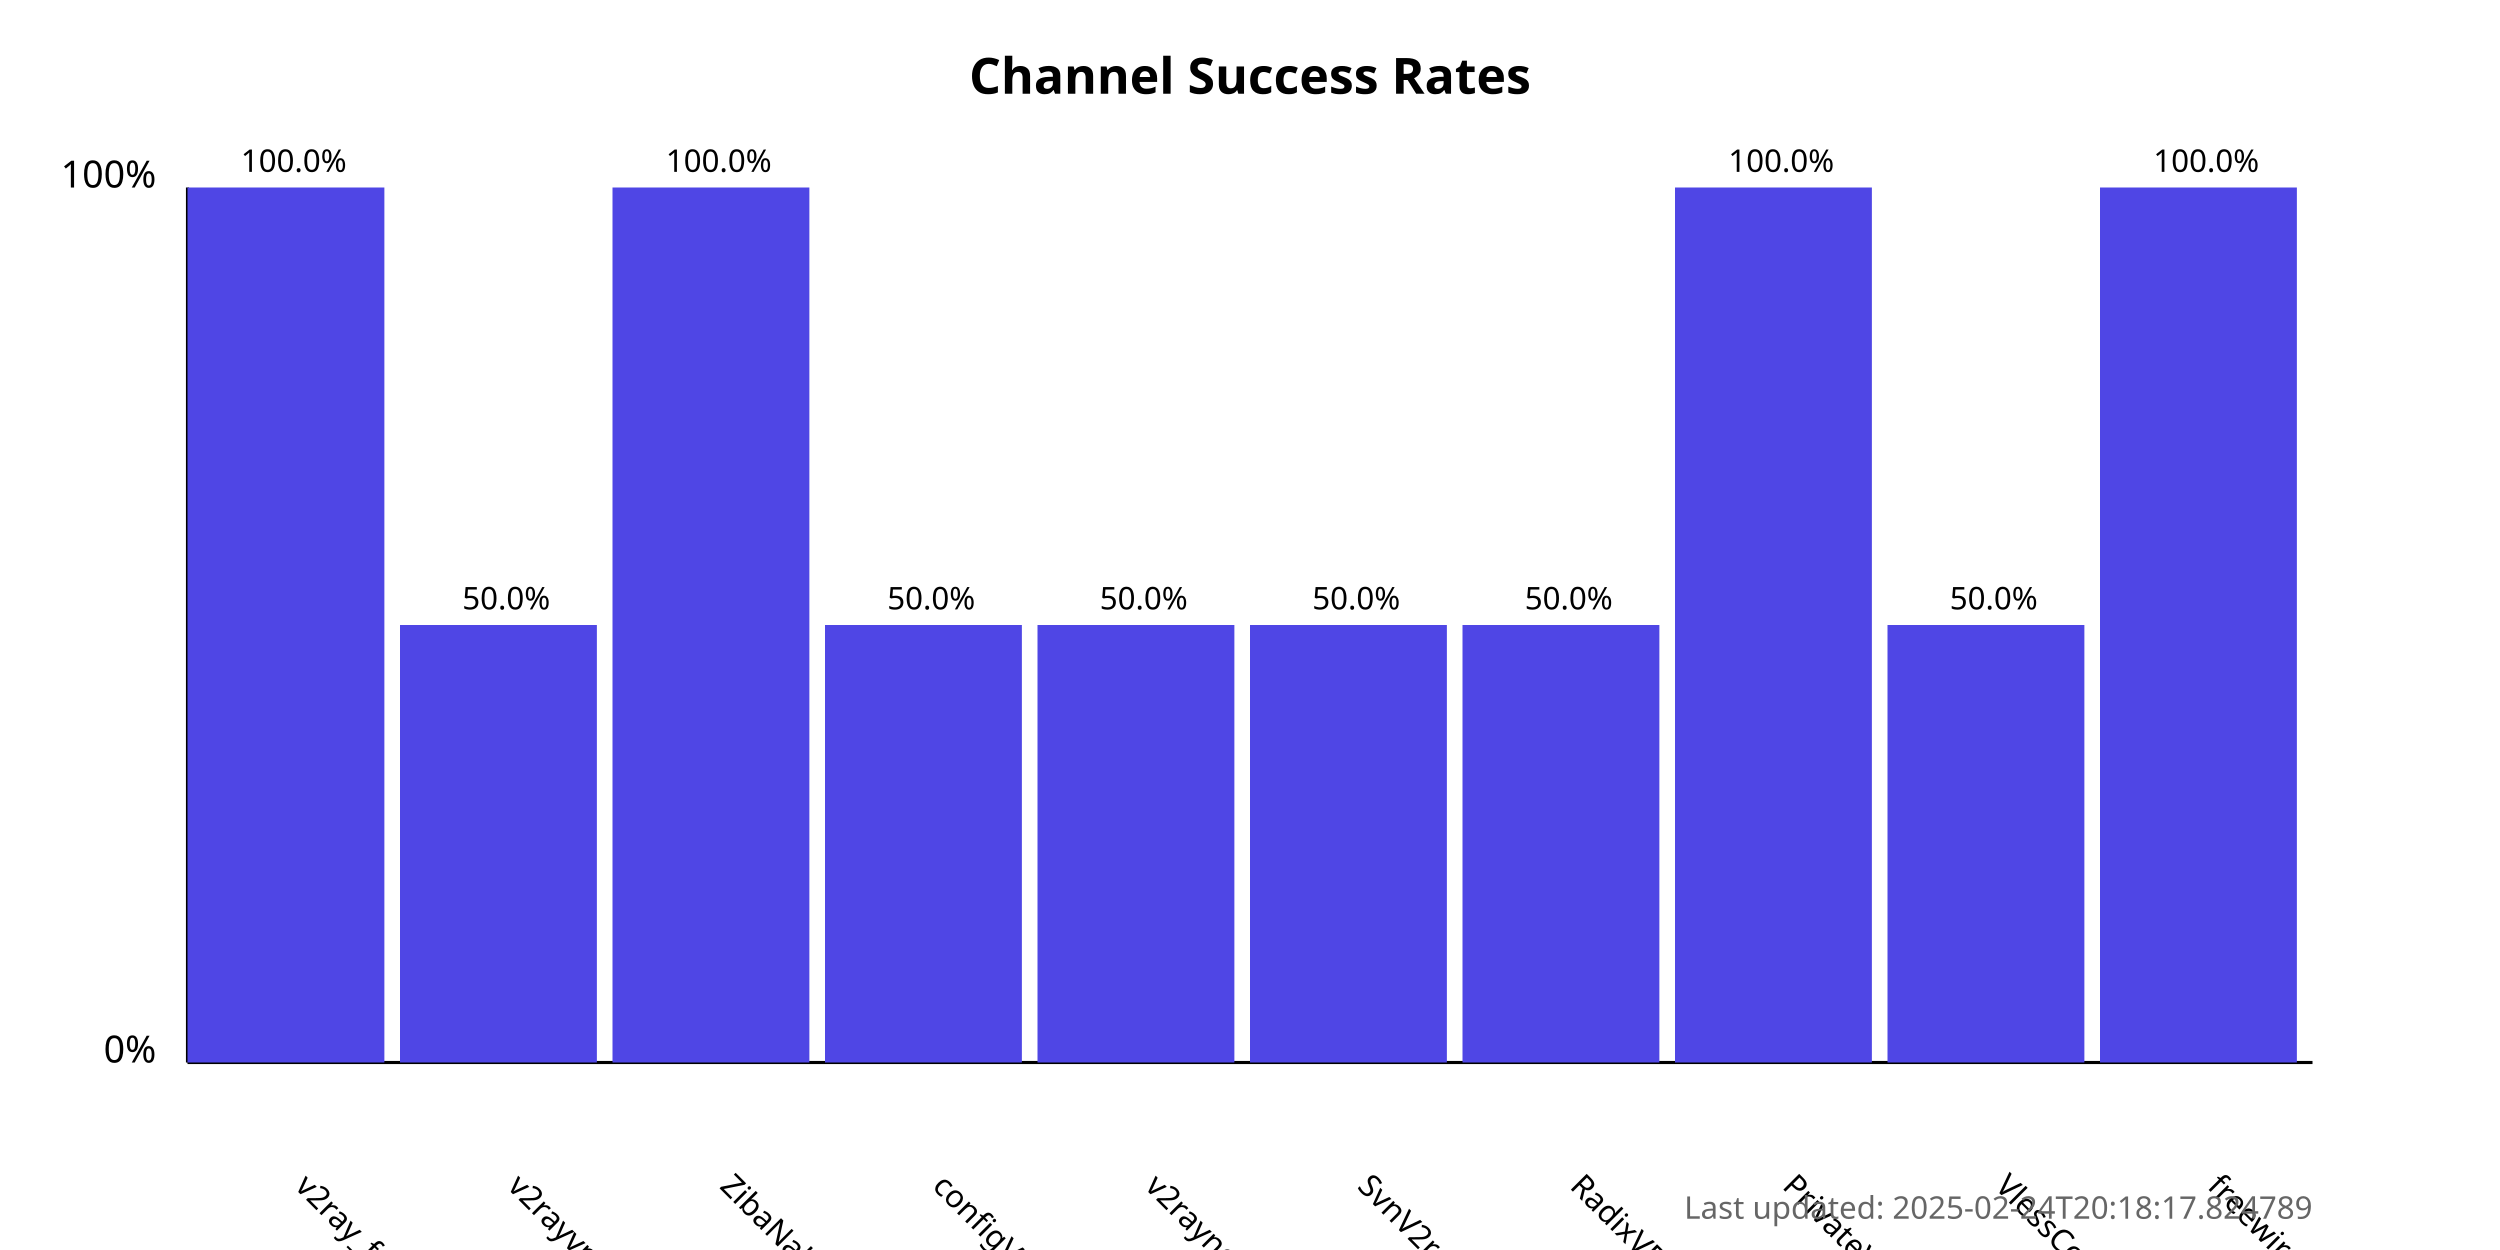
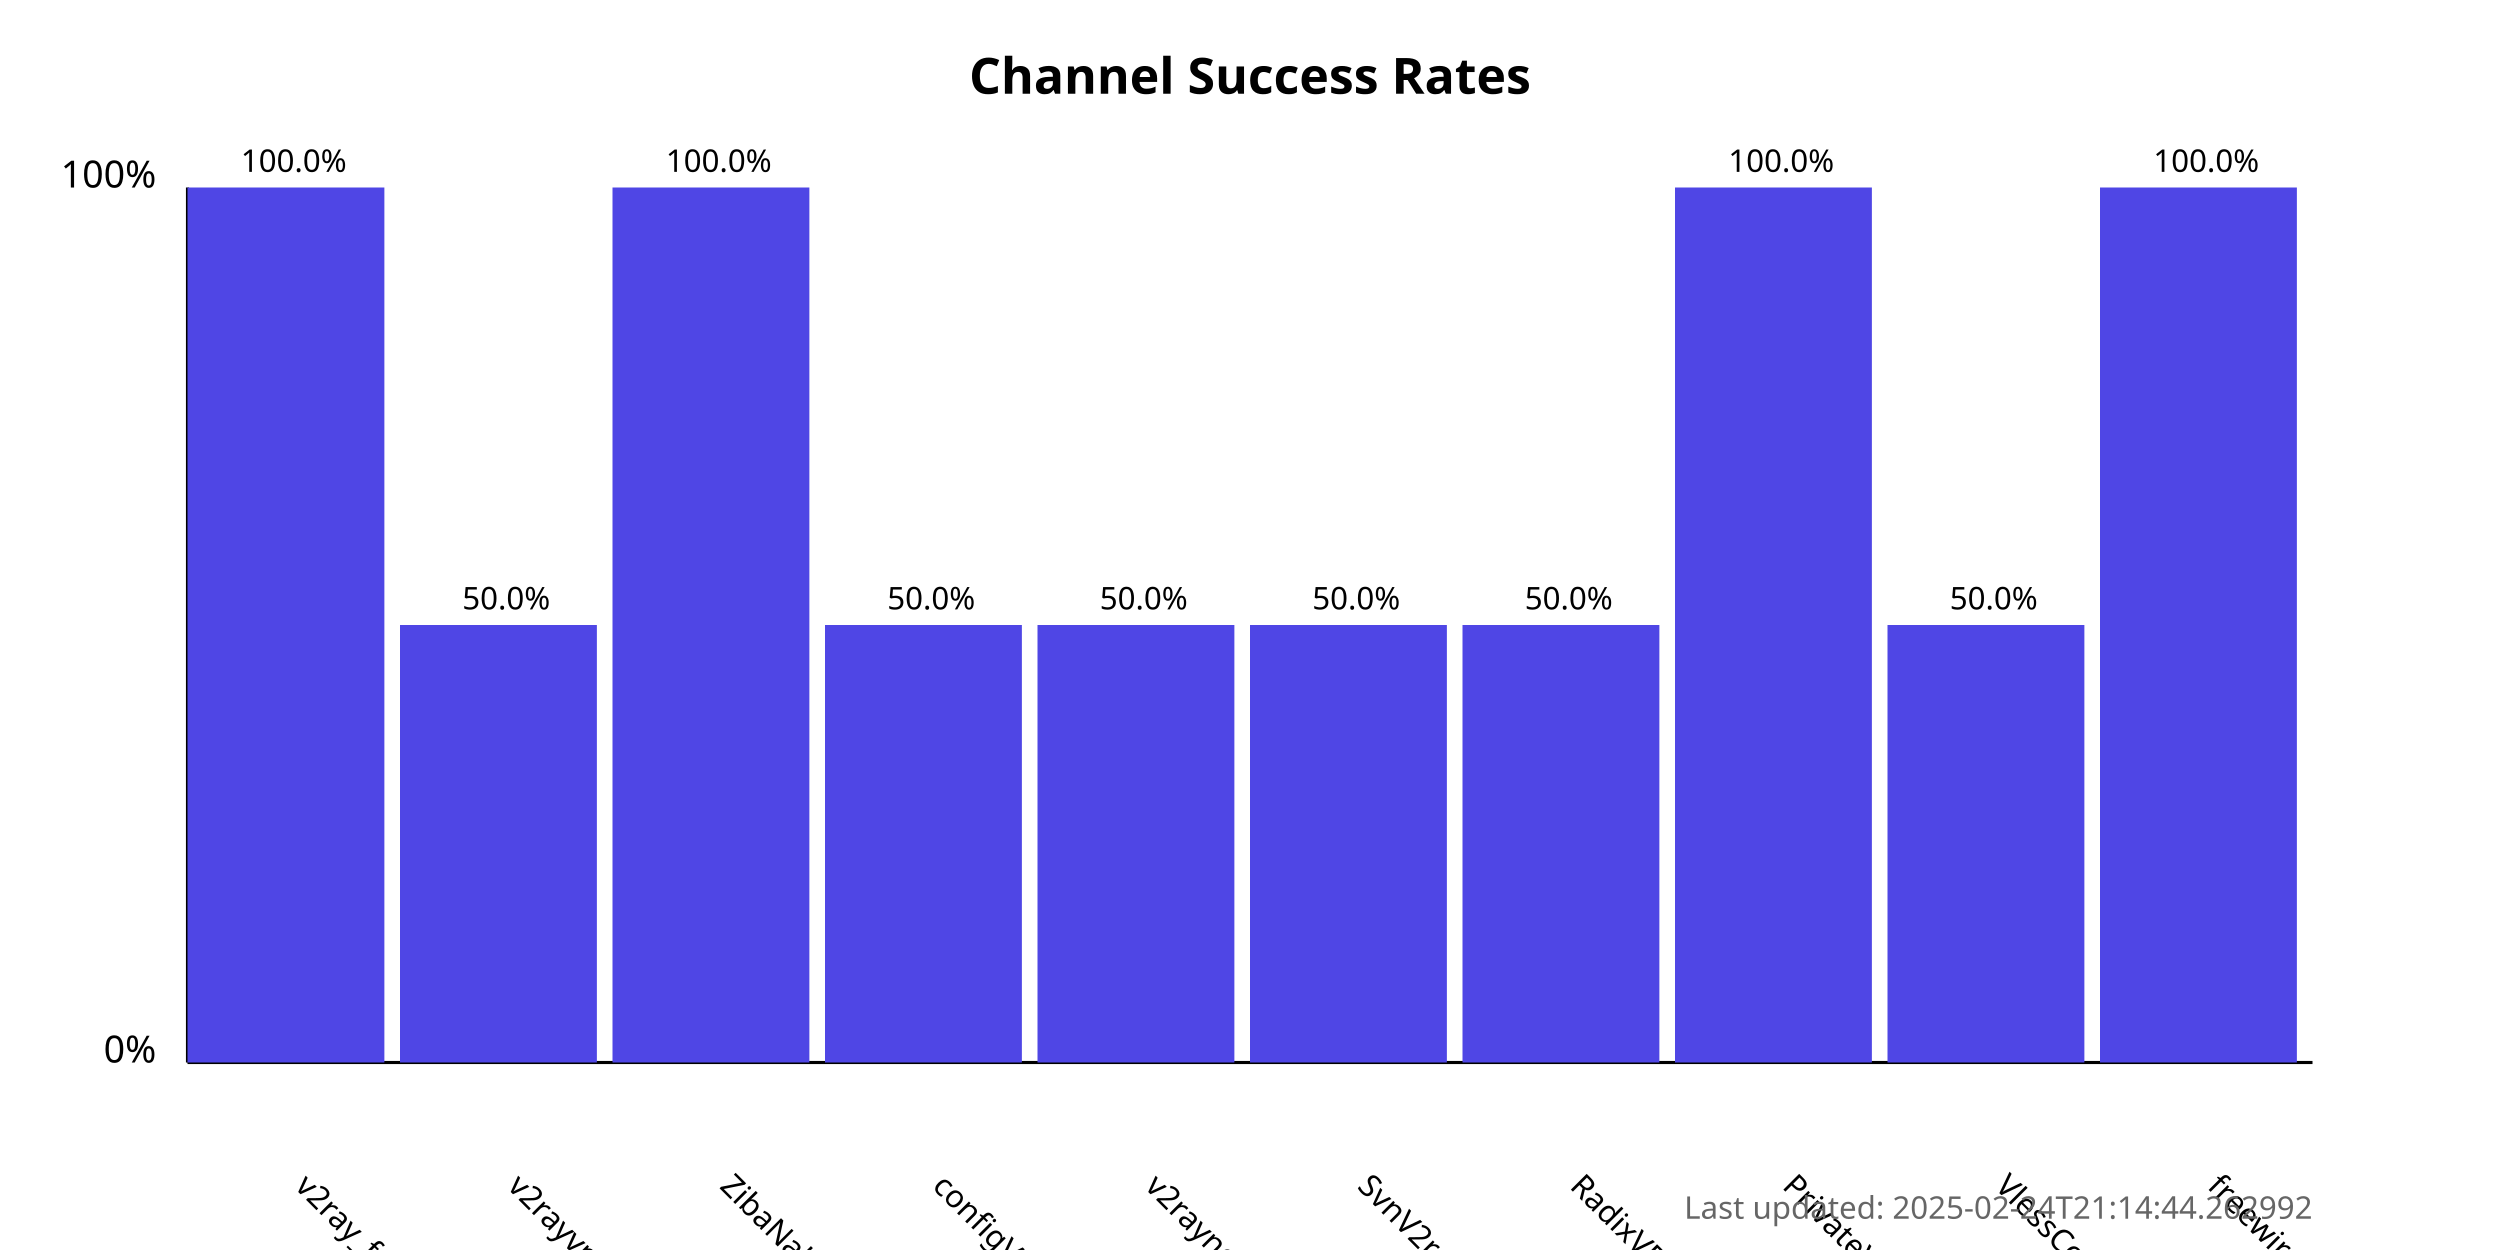
<svg xmlns="http://www.w3.org/2000/svg" width="800" height="400">
  <style>
            .chart-title { font: bold 16px sans-serif; }
            .axis-label { font: 12px sans-serif; }
            .tick-label { font: 10px sans-serif; }
            .bar { fill: #4f46e5; }
            .bar:hover { fill: #6366f1; }
            .timestamp { font: 10px sans-serif; fill: #666; }
        </style>
  <text x="400.0" y="30" text-anchor="middle" class="chart-title">
            Channel Success Rates
        </text>
  <line x1="60" y1="340" x2="60" y2="60" stroke="black" stroke-width="1" />
  <line x1="60" y1="340" x2="740" y2="340" stroke="black" stroke-width="1" />
  <text x="50" y="340" text-anchor="end" class="axis-label">0%</text>
  <text x="50" y="60" text-anchor="end" class="axis-label">100%</text>
  <g>
    <rect x="60" y="60.0" width="63.0" height="280.0" class="bar" />
    <text x="94.0" y="380" transform="rotate(45, 94.0, 380)" text-anchor="start" class="tick-label">
                v2ray_free_conf
            </text>
    <text x="94.0" y="55.0" text-anchor="middle" class="tick-label">
                100.0%
            </text>
  </g>
  <g>
    <rect x="128.0" y="200.0" width="63.0" height="140.0" class="bar" />
    <text x="162.0" y="380" transform="rotate(45, 162.0, 380)" text-anchor="start" class="tick-label">
                v2rayvpno
            </text>
    <text x="162.0" y="195.0" text-anchor="middle" class="tick-label">
                50.0%
            </text>
  </g>
  <g>
    <rect x="196.0" y="60.0" width="63.0" height="280.0" class="bar" />
    <text x="230.0" y="380" transform="rotate(45, 230.0, 380)" text-anchor="start" class="tick-label">
                ZibaNabz
            </text>
    <text x="230.0" y="55.0" text-anchor="middle" class="tick-label">
                100.0%
            </text>
  </g>
  <g>
    <rect x="264.0" y="200.0" width="63.0" height="140.0" class="bar" />
    <text x="298.0" y="380" transform="rotate(45, 298.0, 380)" text-anchor="start" class="tick-label">
                configV2rayForFree
            </text>
    <text x="298.0" y="195.0" text-anchor="middle" class="tick-label">
                50.0%
            </text>
  </g>
  <g>
    <rect x="332.0" y="200.0" width="63.0" height="140.0" class="bar" />
    <text x="366.0" y="380" transform="rotate(45, 366.0, 380)" text-anchor="start" class="tick-label">
                v2rayngvpn
            </text>
    <text x="366.0" y="195.0" text-anchor="middle" class="tick-label">
                50.0%
            </text>
  </g>
  <g>
    <rect x="400.0" y="200.0" width="63.0" height="140.0" class="bar" />
    <text x="434.0" y="380" transform="rotate(45, 434.0, 380)" text-anchor="start" class="tick-label">
                SvnV2ray
            </text>
    <text x="434.0" y="195.0" text-anchor="middle" class="tick-label">
                50.0%
            </text>
  </g>
  <g>
    <rect x="468.0" y="200.0" width="63.0" height="140.0" class="bar" />
    <text x="502.0" y="380" transform="rotate(45, 502.0, 380)" text-anchor="start" class="tick-label">
                RadixVPN
            </text>
    <text x="502.0" y="195.0" text-anchor="middle" class="tick-label">
                50.0%
            </text>
  </g>
  <g>
    <rect x="536.0" y="60.0" width="63.0" height="280.0" class="bar" />
    <text x="570.0" y="380" transform="rotate(45, 570.0, 380)" text-anchor="start" class="tick-label">
                PrivateVPNs
            </text>
    <text x="570.0" y="55.0" text-anchor="middle" class="tick-label">
                100.0%
            </text>
  </g>
  <g>
    <rect x="604.0" y="200.0" width="63.0" height="140.0" class="bar" />
    <text x="638.0" y="380" transform="rotate(45, 638.0, 380)" text-anchor="start" class="tick-label">
                VlessConfig
            </text>
    <text x="638.0" y="195.0" text-anchor="middle" class="tick-label">
                50.0%
            </text>
  </g>
  <g>
    <rect x="672.0" y="60.0" width="63.0" height="280.0" class="bar" />
    <text x="706.0" y="380" transform="rotate(45, 706.0, 380)" text-anchor="start" class="tick-label">
                freewireguard
            </text>
    <text x="706.0" y="55.0" text-anchor="middle" class="tick-label">
                100.0%
            </text>
  </g>
  <text x="740" y="390" text-anchor="end" class="timestamp">
-             Last updated: 2025-02-24T20:18:17.824789
+             Last updated: 2025-02-24T21:14:44.262992
        </text>
</svg>
